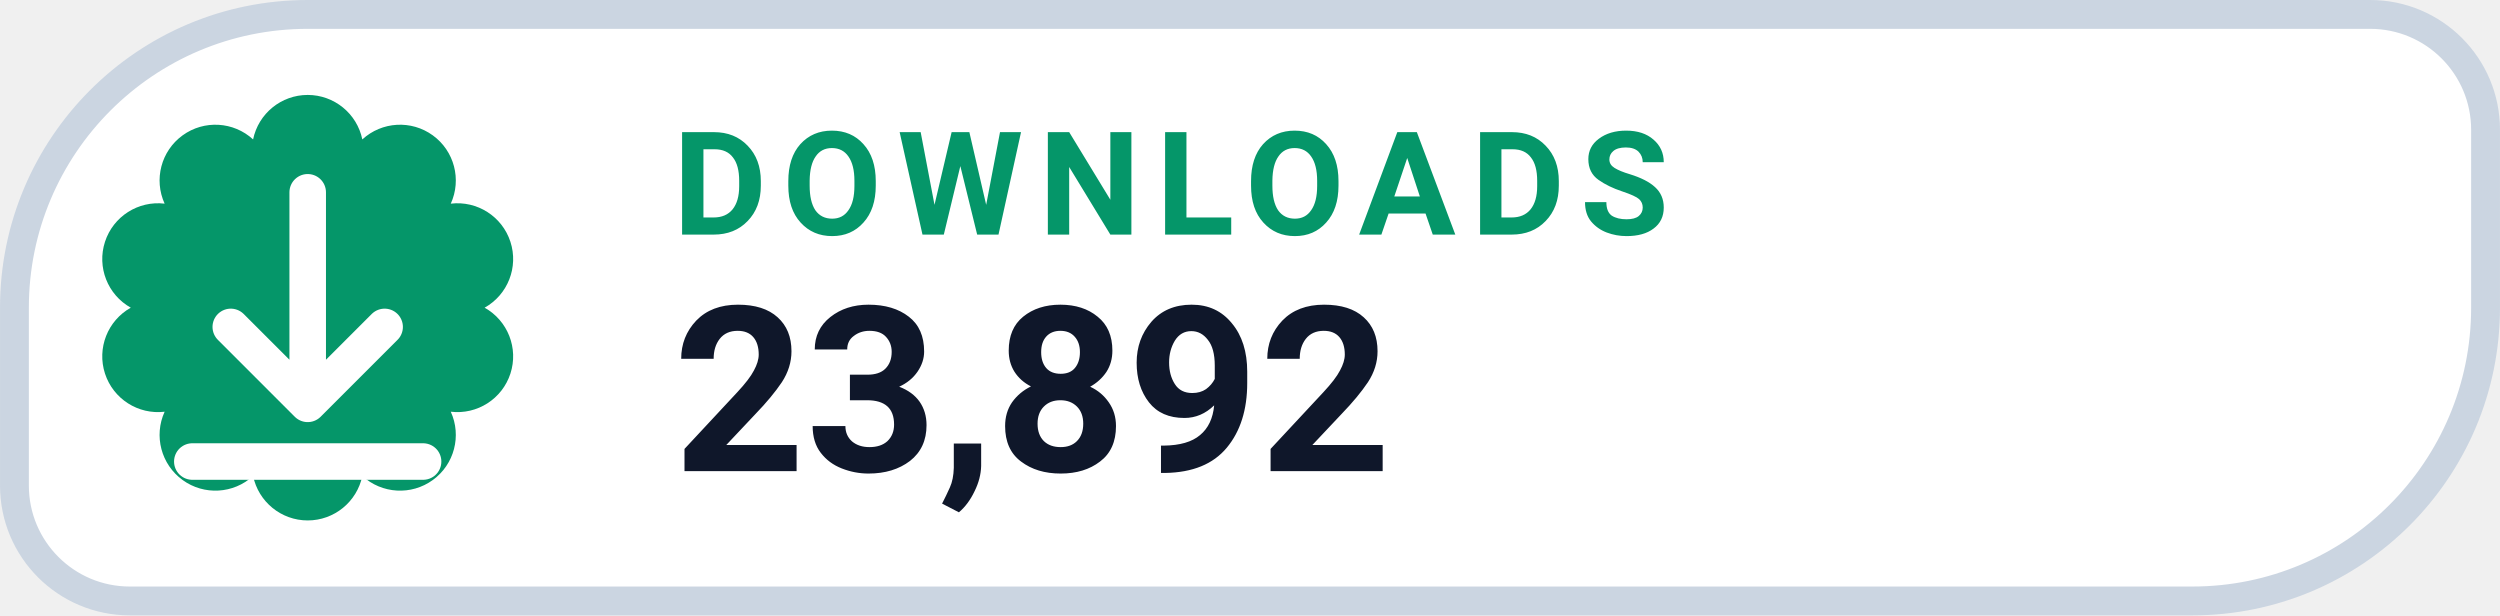
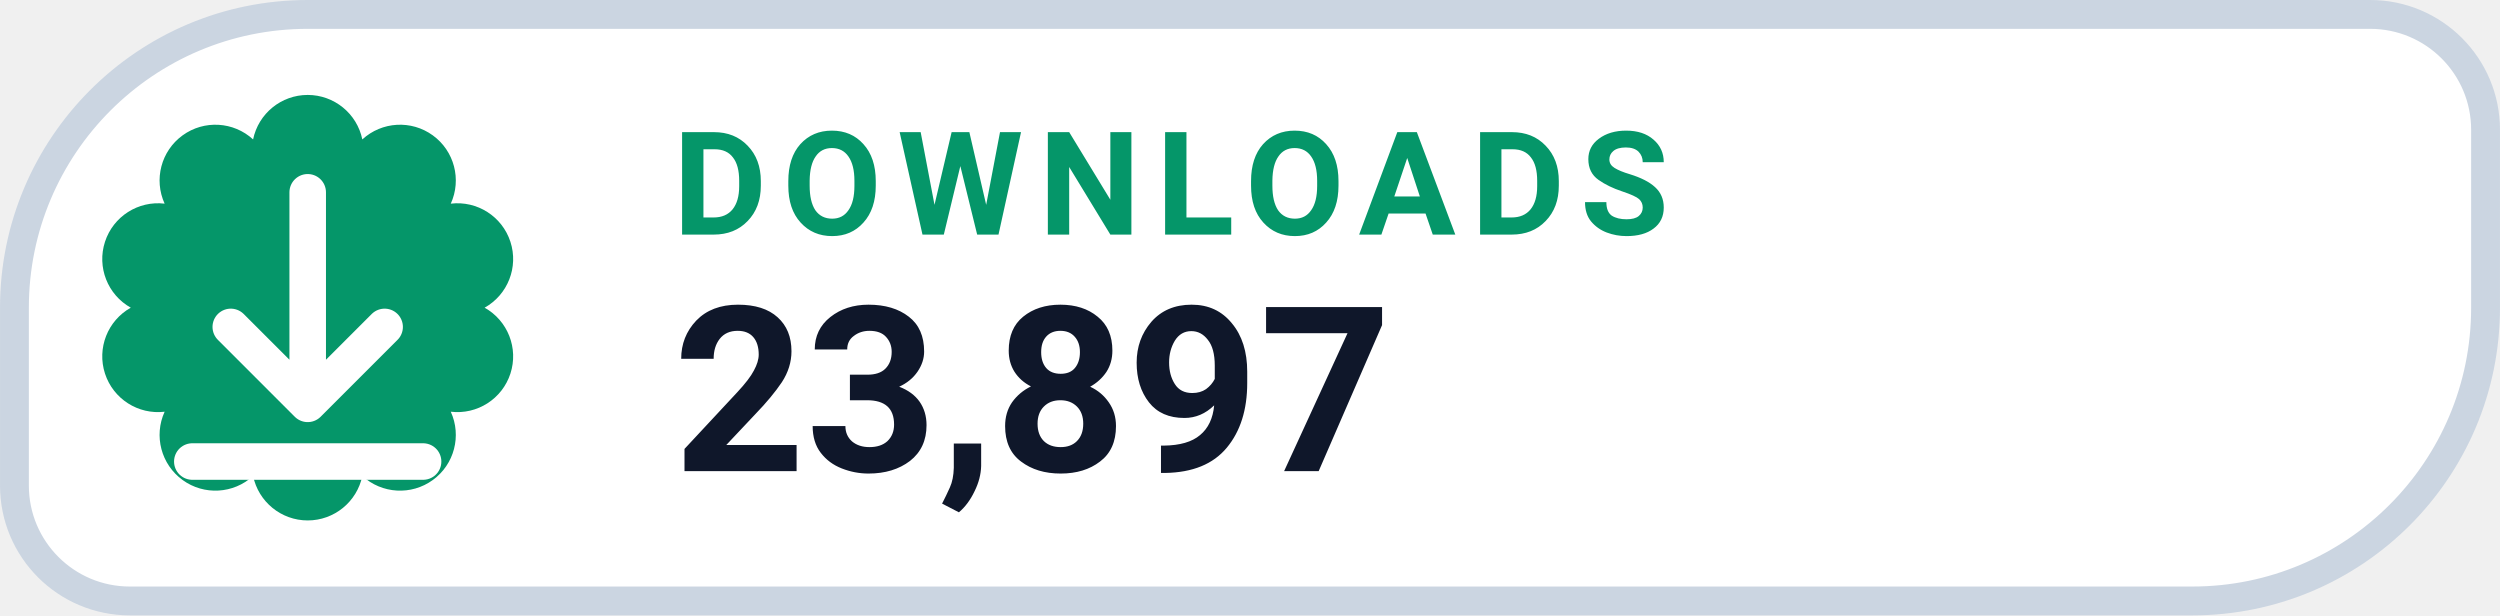
- <svg xmlns="http://www.w3.org/2000/svg" width="126" height="31.015" viewBox="0 0 130 32" role="img" aria-label="DOWNLOADS 23,892">
+ <svg xmlns="http://www.w3.org/2000/svg" width="126" height="31.015" viewBox="0 0 130 32" role="img" aria-label="DOWNLOADS 23,897">
  <path d="M 16.00 0.75 H 123.25 A 6.00 6.00 0 0 1 129.25 6.75 V 16.00 A 15.25 15.25 0 0 1 114.00 31.25 H 6.75 A 6.00 6.00 0 0 1 0.75 25.25 V 16.00 A 15.25 15.25 0 0 1 16.00 0.75 Z" fill="#FFFFFF" stroke="#CBD5E1" stroke-width="1.5" />
  <path d="M 13.16 7.25 A 2.90 2.90 0 0 1 18.84 7.25 A 2.90 2.90 0 0 1 23.44 10.59 A 2.90 2.90 0 0 1 25.20 16.00 A 2.90 2.90 0 0 1 23.44 21.41 A 2.90 2.90 0 0 1 18.84 24.75 A 2.90 2.90 0 0 1 13.16 24.75 A 2.90 2.90 0 0 1 8.56 21.41 A 2.90 2.90 0 0 1 6.80 16.00 A 2.90 2.90 0 0 1 8.56 10.59 A 2.90 2.90 0 0 1 13.16 7.25 Z" fill="#059669" />
  <g transform="translate(16 16)" style="color:#FFFFFF;">
    <path d="M0 -6 v11 m0 0 l4 -4 m-4 4 l-4 -4 M-6 8 h12" fill="none" stroke="currentColor" stroke-width="1.9" stroke-linecap="round" stroke-linejoin="round" />
  </g>
  <text x="35" y="12.2" fill="#059669" font-family="-apple-system,BlinkMacSystemFont,'Segoe UI',Roboto,Helvetica,Arial,sans-serif" font-size="7.5" font-weight="700" letter-spacing=".8">DOWNLOADS</text>
-   <text x="35" y="24.5" fill="#0F172A" font-family="-apple-system,BlinkMacSystemFont,'Segoe UI',Roboto,Helvetica,Arial,sans-serif" font-size="12" font-weight="750">23,892</text>
+   <text x="35" y="24.5" fill="#0F172A" font-family="-apple-system,BlinkMacSystemFont,'Segoe UI',Roboto,Helvetica,Arial,sans-serif" font-size="12" font-weight="750">23,897</text>
</svg>
